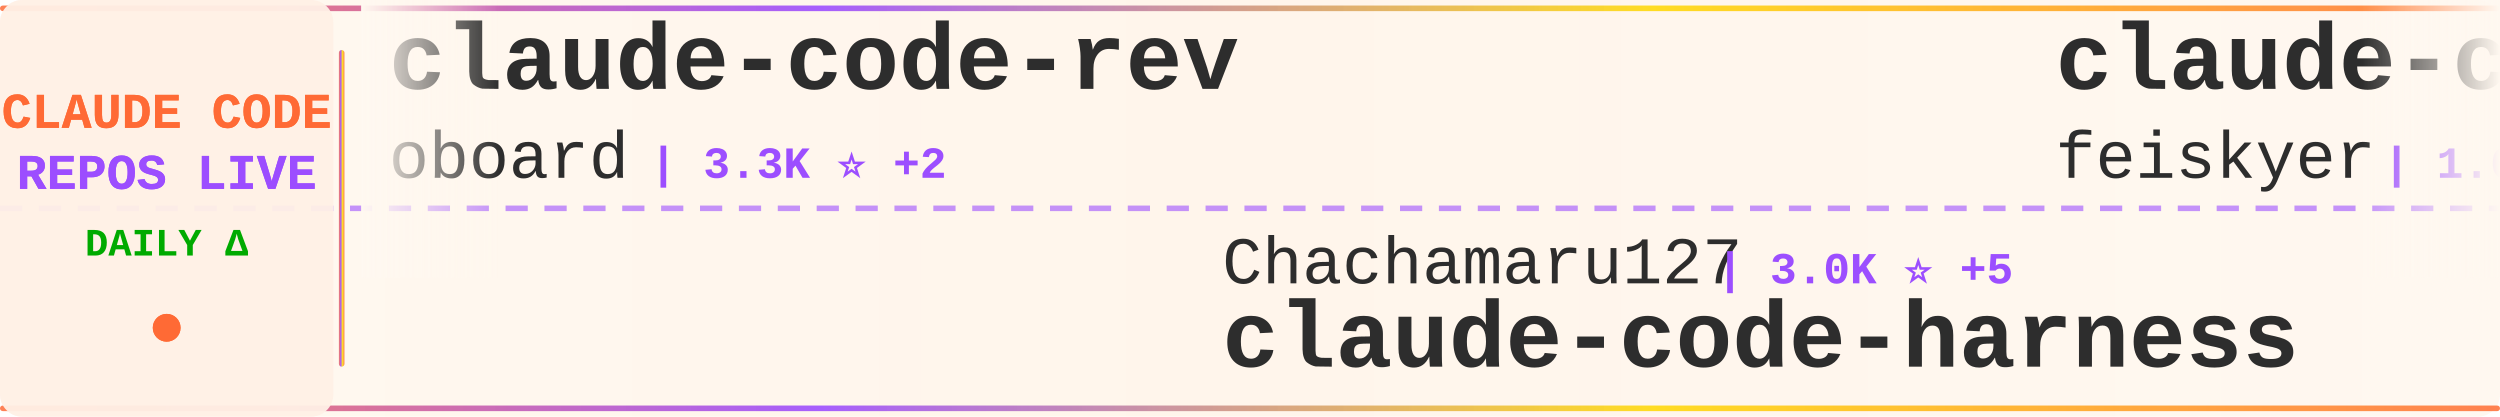
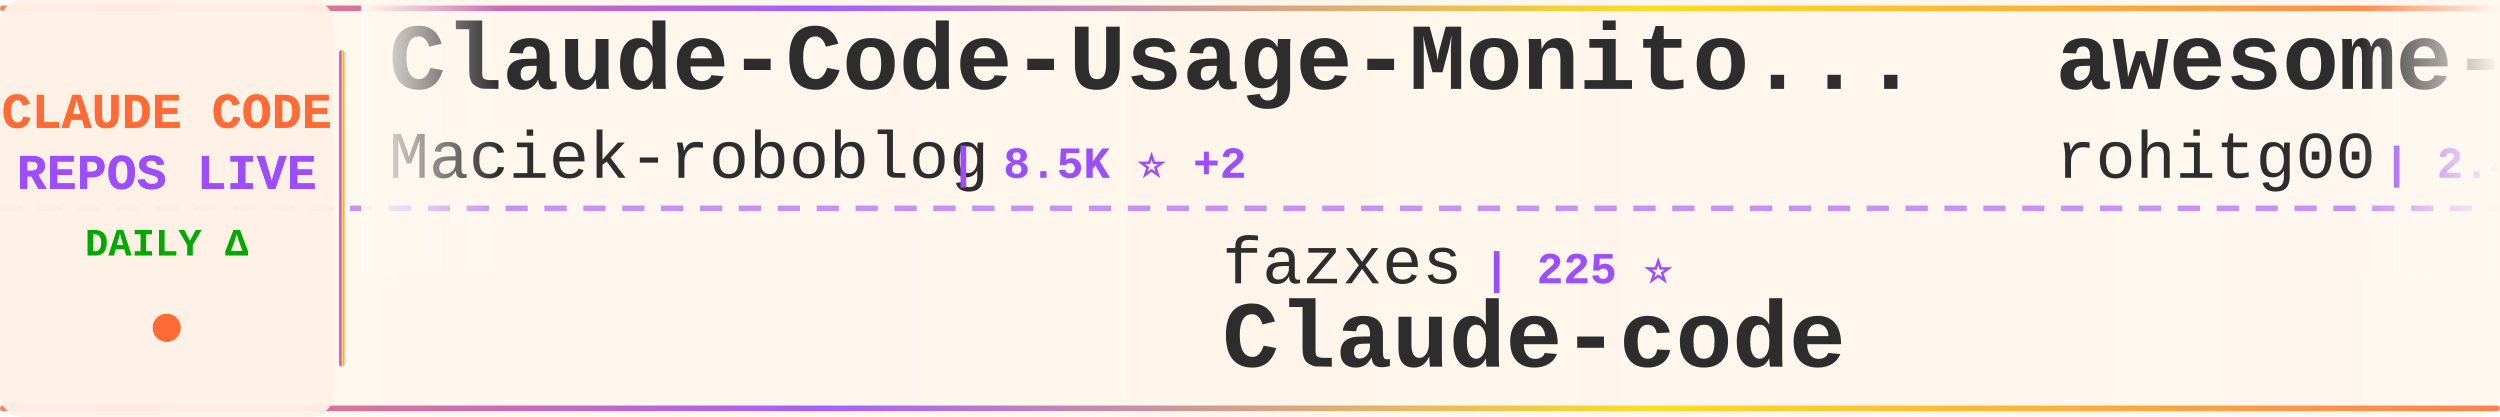
<svg xmlns="http://www.w3.org/2000/svg" width="900" height="150">
  <defs>
    <linearGradient id="tickerBg" x1="0%" y1="0%" x2="100%" y2="0%">
      <stop offset="0%" style="stop-color:#fff8f0;stop-opacity:0.98" />
      <stop offset="50%" style="stop-color:#fff5eb;stop-opacity:1" />
      <stop offset="100%" style="stop-color:#fff8f0;stop-opacity:0.98" />
    </linearGradient>
    <linearGradient id="borderGrad" x1="0%" y1="0%" x2="100%" y2="0%">
      <stop offset="0%" style="stop-color:#FF6B35;stop-opacity:0.85">
        <animate attributeName="stop-opacity" values="0.85;1;0.85" dur="2s" repeatCount="indefinite" />
      </stop>
      <stop offset="33%" style="stop-color:#9C4EFF;stop-opacity:0.9">
        <animate attributeName="stop-opacity" values="0.9;1;0.9" dur="2.2s" repeatCount="indefinite" />
      </stop>
      <stop offset="66%" style="stop-color:#FFD700;stop-opacity:0.85">
        <animate attributeName="stop-opacity" values="0.85;1;0.85" dur="1.8s" repeatCount="indefinite" />
      </stop>
      <stop offset="100%" style="stop-color:#FF6B35;stop-opacity:0.85">
        <animate attributeName="stop-opacity" values="0.85;1;0.85" dur="2s" repeatCount="indefinite" />
      </stop>
    </linearGradient>
    <filter id="textGlow">
      <feGaussianBlur stdDeviation="0.15" result="coloredBlur" />
      <feMerge>
        <feMergeNode in="coloredBlur" />
        <feMergeNode in="SourceGraphic" />
      </feMerge>
    </filter>
    <filter id="metricGlow">
      <feGaussianBlur stdDeviation="0.2" result="coloredBlur" />
      <feMerge>
        <feMergeNode in="coloredBlur" />
        <feMergeNode in="SourceGraphic" />
      </feMerge>
    </filter>
    <linearGradient id="leftFade" x1="0%" y1="0%" x2="100%" y2="0%">
      <stop offset="0%" style="stop-color:#fff8f0;stop-opacity:1" />
      <stop offset="100%" style="stop-color:#fff8f0;stop-opacity:0" />
    </linearGradient>
    <linearGradient id="rightFade" x1="0%" y1="0%" x2="100%" y2="0%">
      <stop offset="0%" style="stop-color:#fff8f0;stop-opacity:0" />
      <stop offset="100%" style="stop-color:#fff8f0;stop-opacity:1" />
    </linearGradient>
  </defs>
  <rect width="900" height="150" fill="url(#tickerBg)" rx="8" />
  <rect x="0" y="2" width="900" height="2" fill="url(#borderGrad)" rx="1" />
  <rect x="0" y="146" width="900" height="2" fill="url(#borderGrad)" rx="1" />
  <line x1="0" y1="75" x2="900" y2="75" stroke="#9C4EFF" stroke-width="2" stroke-dasharray="8 6" opacity="0.6" />
  <rect x="0" y="0" width="120" height="150" fill="#fff0e6" opacity="0.95" rx="8" />
  <text x="60" y="46" font-family="'Courier New', monospace" font-size="18" font-weight="bold" fill="#FF6B35" text-anchor="middle" filter="url(#textGlow)">
    CLAUDE CODE
  </text>
  <text x="60" y="68" font-family="'Courier New', monospace" font-size="18" font-weight="bold" fill="#9C4EFF" text-anchor="middle" filter="url(#textGlow)">
    REPOS LIVE
  </text>
  <text x="60" y="92" font-family="'Courier New', monospace" font-size="14" font-weight="bold" fill="#00aa00" text-anchor="middle">
    DAILY Δ
  </text>
  <circle cx="60" cy="118" r="5" fill="#FF6B35" filter="url(#metricGlow)">
    <animate attributeName="r" values="4;6;4" dur="1.5s" repeatCount="indefinite" />
    <animate attributeName="opacity" values="0.6;1;0.6" dur="1.5s" repeatCount="indefinite" />
  </circle>
  <rect x="122" y="18" width="2" height="114" fill="url(#borderGrad)" rx="1" />
  <clipPath id="tickerClip">
    <rect x="130" y="0" width="770" height="150" />
  </clipPath>
  <g clip-path="url(#tickerClip)">
    <g id="tickerItems">
      <animateTransform attributeName="transform" attributeType="XML" type="translate" from="0 0" to="-3000 0" dur="54s" repeatCount="indefinite" />
      <g transform="translate(0, 0)">
-         <text x="140" y="32" font-family="'Courier New', monospace" font-size="34" font-weight="bold" fill="#2d2d2d">claude-code-rev</text>
-         <text x="140" y="64" font-family="'Courier New', monospace" font-size="24" font-weight="normal" fill="#2d2d2d" opacity="1.0">oboard</text>
-         <text x="234" y="64" font-family="'Courier New', monospace" font-size="16" font-weight="bold" fill="#9C4EFF"> | 3.3K ⭐ +2</text>
+         <text x="140" y="32" font-family="'Courier New', monospace" font-size="34" font-weight="bold" fill="#2d2d2d">Claude-Code-Usage-Monito...</text>
+         <text x="140" y="64" font-family="'Courier New', monospace" font-size="24" font-weight="normal" fill="#2d2d2d" opacity="1.0">Maciek-roboblog</text>
+         <text x="342" y="64" font-family="'Courier New', monospace" font-size="16" font-weight="bold" fill="#9C4EFF"> | 8.5K ⭐ +2</text>
      </g>
      <g transform="translate(300, 0)">
-         <text x="140" y="102" font-family="'Courier New', monospace" font-size="24" font-weight="normal" fill="#2d2d2d" opacity="1.0">Chachamaru127</text>
-         <text x="318" y="102" font-family="'Courier New', monospace" font-size="16" font-weight="bold" fill="#9C4EFF"> | 3.0K ⭐ +5</text>
-         <text x="140" y="132" font-family="'Courier New', monospace" font-size="34" font-weight="bold" fill="#2d2d2d">claude-code-harness</text>
+         <text x="140" y="102" font-family="'Courier New', monospace" font-size="24" font-weight="normal" fill="#2d2d2d" opacity="1.0">fazxes</text>
+         <text x="234" y="102" font-family="'Courier New', monospace" font-size="16" font-weight="bold" fill="#9C4EFF"> | 225 ⭐</text>
+         <text x="140" y="132" font-family="'Courier New', monospace" font-size="34" font-weight="bold" fill="#2d2d2d">Claude-code</text>
      </g>
      <g transform="translate(600, 0)">
-         <text x="140" y="32" font-family="'Courier New', monospace" font-size="34" font-weight="bold" fill="#2d2d2d">claude-code-settings</text>
-         <text x="140" y="64" font-family="'Courier New', monospace" font-size="24" font-weight="normal" fill="#2d2d2d" opacity="1.0">feiskyer</text>
-         <text x="258" y="64" font-family="'Courier New', monospace" font-size="16" font-weight="bold" fill="#9C4EFF"> | 1.6K ⭐ +1</text>
+         <text x="140" y="32" font-family="'Courier New', monospace" font-size="34" font-weight="bold" fill="#2d2d2d">awesome-claude-code-tool...</text>
+         <text x="140" y="64" font-family="'Courier New', monospace" font-size="24" font-weight="normal" fill="#2d2d2d" opacity="1.0">rohitg00</text>
+         <text x="258" y="64" font-family="'Courier New', monospace" font-size="16" font-weight="bold" fill="#9C4EFF"> | 2.4K ⭐ +1</text>
      </g>
      <g transform="translate(900, 0)">
-         <text x="140" y="102" font-family="'Courier New', monospace" font-size="24" font-weight="normal" fill="#2d2d2d" opacity="1.0">OrcaWhisper</text>
-         <text x="294" y="102" font-family="'Courier New', monospace" font-size="16" font-weight="bold" fill="#9C4EFF"> | 86 ⭐</text>
-         <text x="140" y="132" font-family="'Courier New', monospace" font-size="34" font-weight="bold" fill="#2d2d2d">Claude-Code</text>
+         <text x="140" y="102" font-family="'Courier New', monospace" font-size="24" font-weight="normal" fill="#2d2d2d" opacity="1.0">frankbria</text>
+         <text x="270" y="102" font-family="'Courier New', monospace" font-size="16" font-weight="bold" fill="#9C4EFF"> | 9.6K ⭐</text>
+         <text x="140" y="132" font-family="'Courier New', monospace" font-size="34" font-weight="bold" fill="#2d2d2d">ralph-claude-code</text>
      </g>
      <g transform="translate(1200, 0)">
+         <text x="140" y="32" font-family="'Courier New', monospace" font-size="34" font-weight="bold" fill="#2d2d2d">claude-code-analysis</text>
+         <text x="140" y="64" font-family="'Courier New', monospace" font-size="24" font-weight="normal" fill="#2d2d2d" opacity="1.0">liuup</text>
+         <text x="222" y="64" font-family="'Courier New', monospace" font-size="16" font-weight="bold" fill="#9C4EFF"> | 3.6K ⭐ +1</text>
+       </g>
+       <g transform="translate(1500, 0)">
+         <text x="140" y="102" font-family="'Courier New', monospace" font-size="24" font-weight="normal" fill="#2d2d2d" opacity="1.0">Njengah</text>
+         <text x="246" y="102" font-family="'Courier New', monospace" font-size="16" font-weight="bold" fill="#9C4EFF"> | 1.9K ⭐</text>
+         <text x="140" y="132" font-family="'Courier New', monospace" font-size="34" font-weight="bold" fill="#2d2d2d">claude-code-cheat-sheet</text>
+       </g>
+       <g transform="translate(1800, 0)">
+         <text x="140" y="32" font-family="'Courier New', monospace" font-size="34" font-weight="bold" fill="#2d2d2d">collection-claude-code-s...</text>
+         <text x="140" y="64" font-family="'Courier New', monospace" font-size="24" font-weight="normal" fill="#2d2d2d" opacity="1.0">chauncygu</text>
+         <text x="270" y="64" font-family="'Courier New', monospace" font-size="16" font-weight="bold" fill="#9C4EFF"> | 2.8K ⭐</text>
+       </g>
+       <g transform="translate(2100, 0)">
+         <text x="140" y="102" font-family="'Courier New', monospace" font-size="24" font-weight="normal" fill="#2d2d2d" opacity="1.0">1rgs</text>
+         <text x="210" y="102" font-family="'Courier New', monospace" font-size="16" font-weight="bold" fill="#9C4EFF"> | 3.7K ⭐</text>
+         <text x="140" y="132" font-family="'Courier New', monospace" font-size="34" font-weight="bold" fill="#2d2d2d">claude-code-proxy</text>
+       </g>
+       <g transform="translate(2400, 0)">
        <text x="140" y="32" font-family="'Courier New', monospace" font-size="34" font-weight="bold" fill="#2d2d2d">learn-claude-code</text>
        <text x="140" y="64" font-family="'Courier New', monospace" font-size="24" font-weight="normal" fill="#2d2d2d" opacity="1.0">shareAI-lab</text>
-         <text x="294" y="64" font-family="'Courier New', monospace" font-size="16" font-weight="bold" fill="#9C4EFF"> | 71.9K ⭐ +136</text>
-       </g>
-       <g transform="translate(1500, 0)">
-         <text x="140" y="102" font-family="'Courier New', monospace" font-size="24" font-weight="normal" fill="#2d2d2d" opacity="1.0">ding113</text>
-         <text x="246" y="102" font-family="'Courier New', monospace" font-size="16" font-weight="bold" fill="#9C4EFF"> | 3.3K ⭐ +2</text>
-         <text x="140" y="132" font-family="'Courier New', monospace" font-size="34" font-weight="bold" fill="#2d2d2d">claude-code-hub</text>
-       </g>
-       <g transform="translate(1800, 0)">
-         <text x="140" y="32" font-family="'Courier New', monospace" font-size="34" font-weight="bold" fill="#2d2d2d">claude-code-source-code</text>
-         <text x="140" y="64" font-family="'Courier New', monospace" font-size="24" font-weight="normal" fill="#2d2d2d" opacity="1.0">777genius</text>
-         <text x="270" y="64" font-family="'Courier New', monospace" font-size="16" font-weight="bold" fill="#9C4EFF"> | 920 ⭐</text>
-       </g>
-       <g transform="translate(2100, 0)">
-         <text x="140" y="102" font-family="'Courier New', monospace" font-size="24" font-weight="normal" fill="#2d2d2d" opacity="1.0">anthropics</text>
-         <text x="282" y="102" font-family="'Courier New', monospace" font-size="16" font-weight="bold" fill="#9C4EFF"> | 8.4K ⭐ +10</text>
-         <text x="140" y="132" font-family="'Courier New', monospace" font-size="34" font-weight="bold" fill="#2d2d2d">claude-code-action</text>
-       </g>
-       <g transform="translate(2400, 0)">
-         <text x="140" y="32" font-family="'Courier New', monospace" font-size="34" font-weight="bold" fill="#2d2d2d">Claude-Code-Source-Study</text>
-         <text x="140" y="64" font-family="'Courier New', monospace" font-size="24" font-weight="normal" fill="#2d2d2d" opacity="1.0">luyao618</text>
-         <text x="258" y="64" font-family="'Courier New', monospace" font-size="16" font-weight="bold" fill="#9C4EFF"> | 1.6K ⭐ +2</text>
+         <text x="294" y="64" font-family="'Courier New', monospace" font-size="16" font-weight="bold" fill="#9C4EFF"> | 71.9K ⭐ +14</text>
      </g>
      <g transform="translate(2700, 0)">
-         <text x="140" y="102" font-family="'Courier New', monospace" font-size="24" font-weight="normal" fill="#2d2d2d" opacity="1.0">zebbern</text>
-         <text x="246" y="102" font-family="'Courier New', monospace" font-size="16" font-weight="bold" fill="#9C4EFF"> | 4.4K ⭐</text>
-         <text x="140" y="132" font-family="'Courier New', monospace" font-size="34" font-weight="bold" fill="#2d2d2d">claude-code-guide</text>
+         <text x="140" y="102" font-family="'Courier New', monospace" font-size="24" font-weight="normal" fill="#2d2d2d" opacity="1.0">diet103</text>
+         <text x="246" y="102" font-family="'Courier New', monospace" font-size="16" font-weight="bold" fill="#9C4EFF"> | 10.0K ⭐ +1</text>
+         <text x="140" y="132" font-family="'Courier New', monospace" font-size="34" font-weight="bold" fill="#2d2d2d">claude-code-infrastructu...</text>
      </g>
      <g transform="translate(3000, 0)">
-         <text x="140" y="32" font-family="'Courier New', monospace" font-size="34" font-weight="bold" fill="#2d2d2d">claude-code-rev</text>
-         <text x="140" y="64" font-family="'Courier New', monospace" font-size="24" font-weight="normal" fill="#2d2d2d" opacity="1.0">oboard</text>
-         <text x="234" y="64" font-family="'Courier New', monospace" font-size="16" font-weight="bold" fill="#9C4EFF"> | 3.3K ⭐ +2</text>
+         <text x="140" y="32" font-family="'Courier New', monospace" font-size="34" font-weight="bold" fill="#2d2d2d">Claude-Code-Usage-Monito...</text>
+         <text x="140" y="64" font-family="'Courier New', monospace" font-size="24" font-weight="normal" fill="#2d2d2d" opacity="1.0">Maciek-roboblog</text>
+         <text x="342" y="64" font-family="'Courier New', monospace" font-size="16" font-weight="bold" fill="#9C4EFF"> | 8.5K ⭐ +2</text>
      </g>
      <g transform="translate(3300, 0)">
-         <text x="140" y="102" font-family="'Courier New', monospace" font-size="24" font-weight="normal" fill="#2d2d2d" opacity="1.0">Chachamaru127</text>
-         <text x="318" y="102" font-family="'Courier New', monospace" font-size="16" font-weight="bold" fill="#9C4EFF"> | 3.0K ⭐ +5</text>
-         <text x="140" y="132" font-family="'Courier New', monospace" font-size="34" font-weight="bold" fill="#2d2d2d">claude-code-harness</text>
+         <text x="140" y="102" font-family="'Courier New', monospace" font-size="24" font-weight="normal" fill="#2d2d2d" opacity="1.0">fazxes</text>
+         <text x="234" y="102" font-family="'Courier New', monospace" font-size="16" font-weight="bold" fill="#9C4EFF"> | 225 ⭐</text>
+         <text x="140" y="132" font-family="'Courier New', monospace" font-size="34" font-weight="bold" fill="#2d2d2d">Claude-code</text>
      </g>
      <g transform="translate(3600, 0)">
-         <text x="140" y="32" font-family="'Courier New', monospace" font-size="34" font-weight="bold" fill="#2d2d2d">claude-code-settings</text>
-         <text x="140" y="64" font-family="'Courier New', monospace" font-size="24" font-weight="normal" fill="#2d2d2d" opacity="1.0">feiskyer</text>
-         <text x="258" y="64" font-family="'Courier New', monospace" font-size="16" font-weight="bold" fill="#9C4EFF"> | 1.6K ⭐ +1</text>
+         <text x="140" y="32" font-family="'Courier New', monospace" font-size="34" font-weight="bold" fill="#2d2d2d">awesome-claude-code-tool...</text>
+         <text x="140" y="64" font-family="'Courier New', monospace" font-size="24" font-weight="normal" fill="#2d2d2d" opacity="1.0">rohitg00</text>
+         <text x="258" y="64" font-family="'Courier New', monospace" font-size="16" font-weight="bold" fill="#9C4EFF"> | 2.4K ⭐ +1</text>
      </g>
      <g transform="translate(3900, 0)">
-         <text x="140" y="102" font-family="'Courier New', monospace" font-size="24" font-weight="normal" fill="#2d2d2d" opacity="1.0">OrcaWhisper</text>
-         <text x="294" y="102" font-family="'Courier New', monospace" font-size="16" font-weight="bold" fill="#9C4EFF"> | 86 ⭐</text>
-         <text x="140" y="132" font-family="'Courier New', monospace" font-size="34" font-weight="bold" fill="#2d2d2d">Claude-Code</text>
+         <text x="140" y="102" font-family="'Courier New', monospace" font-size="24" font-weight="normal" fill="#2d2d2d" opacity="1.0">frankbria</text>
+         <text x="270" y="102" font-family="'Courier New', monospace" font-size="16" font-weight="bold" fill="#9C4EFF"> | 9.6K ⭐</text>
+         <text x="140" y="132" font-family="'Courier New', monospace" font-size="34" font-weight="bold" fill="#2d2d2d">ralph-claude-code</text>
      </g>
    </g>
  </g>
  <rect x="130" y="0" width="50" height="100" fill="url(#leftFade)" />
  <rect x="850" y="0" width="50" height="100" fill="url(#rightFade)" />
</svg>
